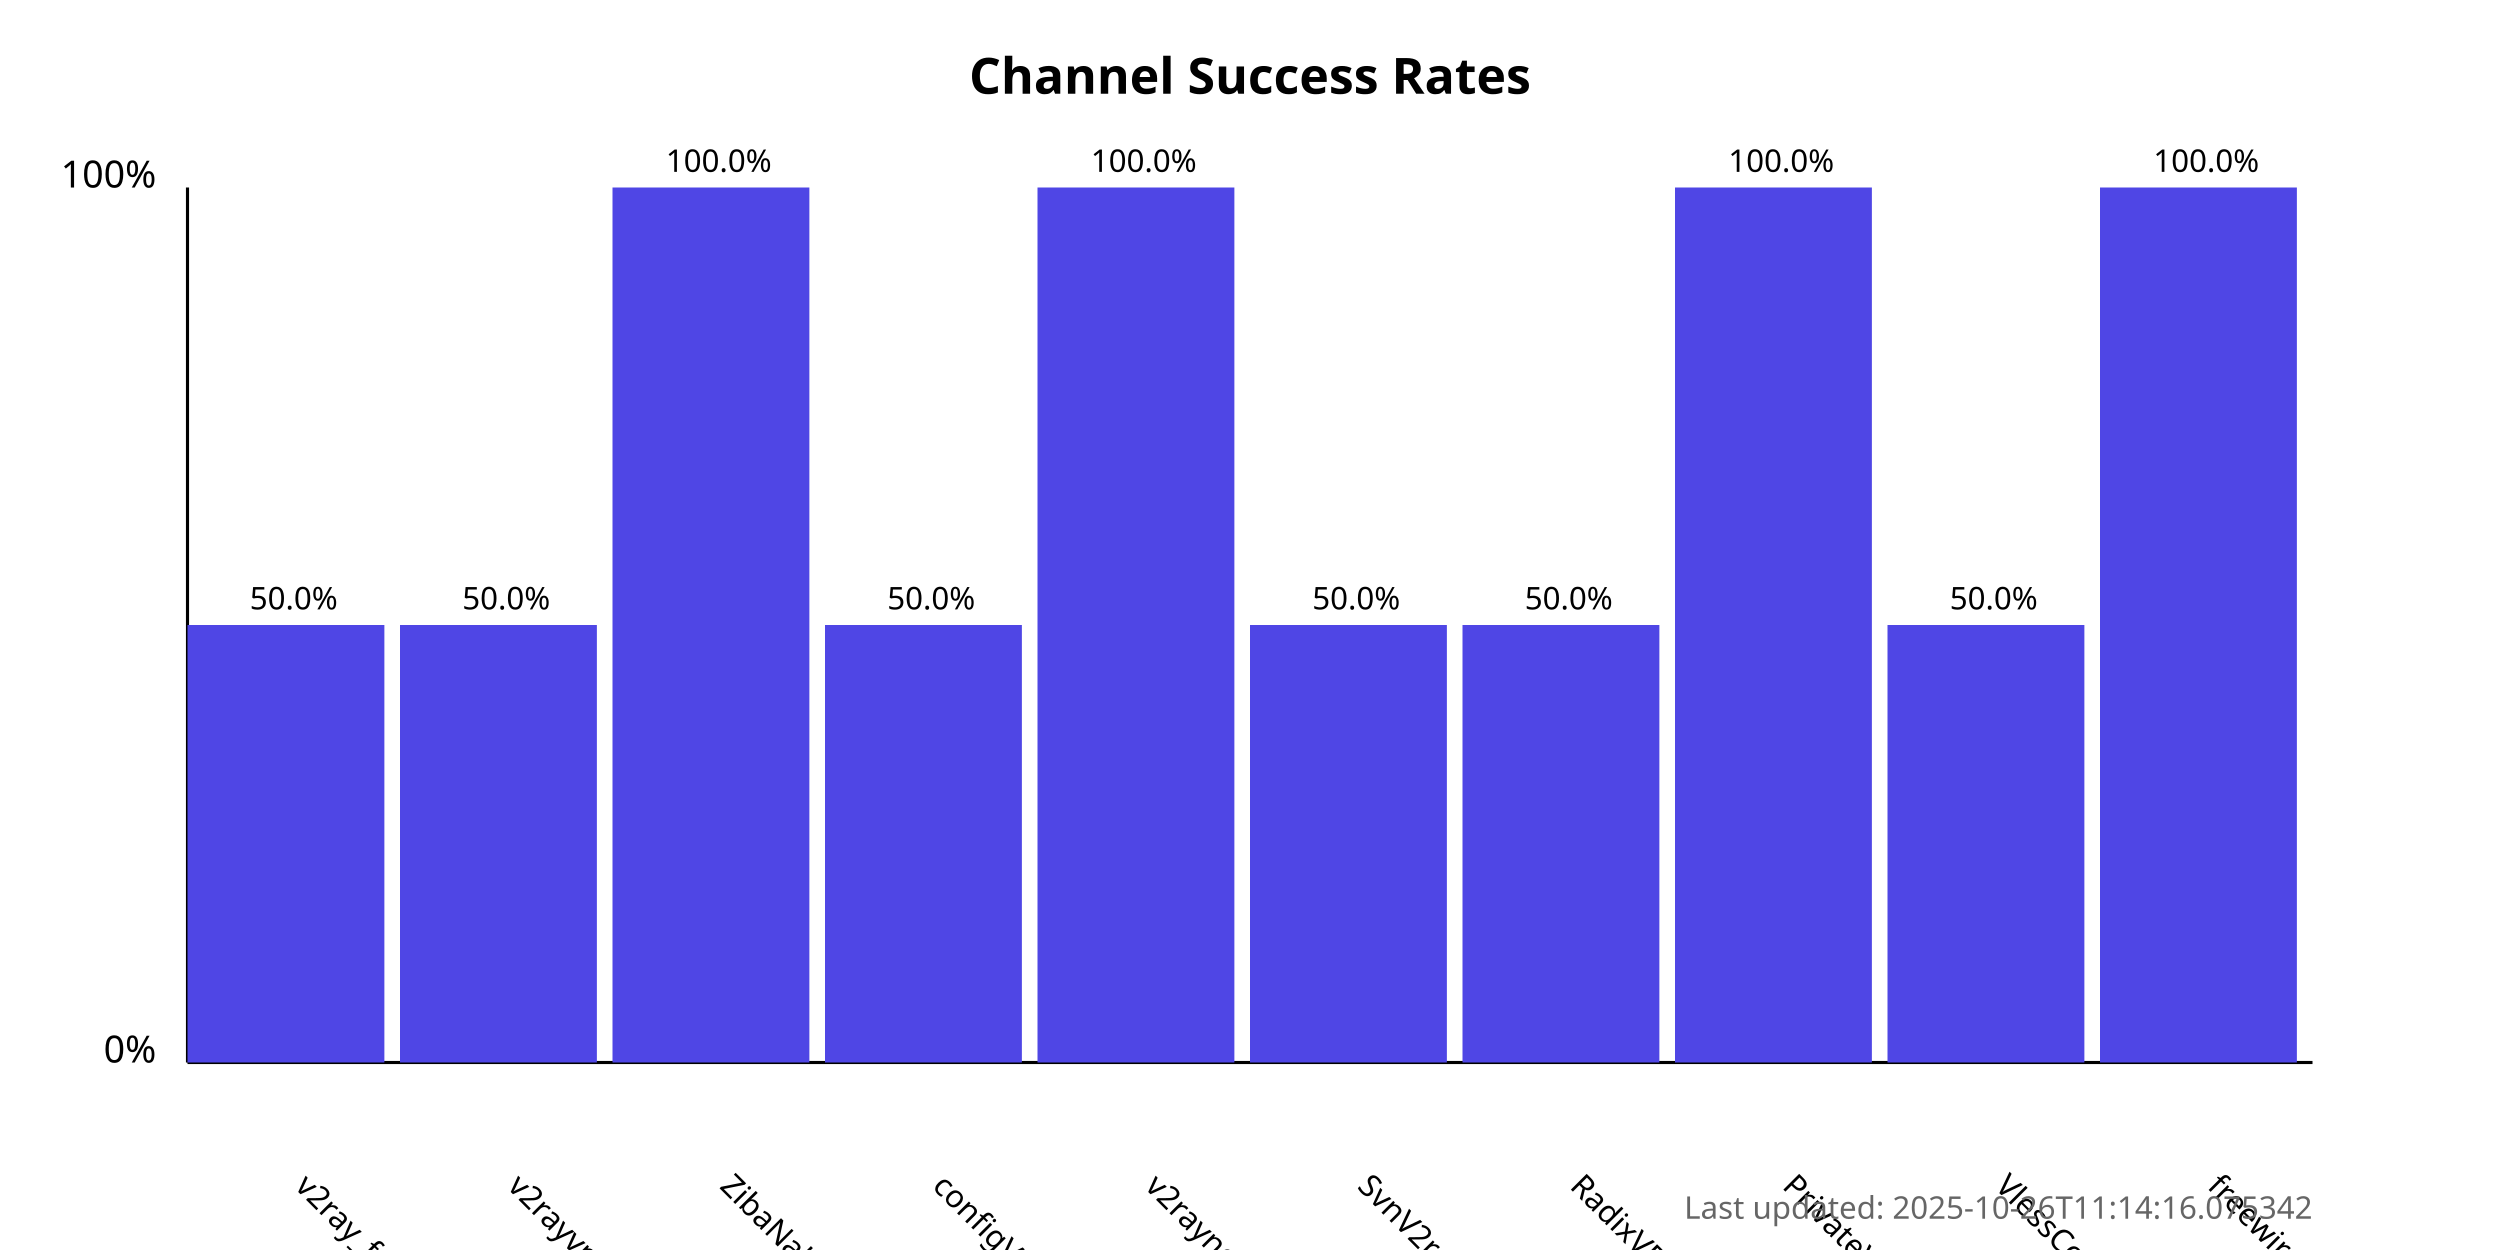
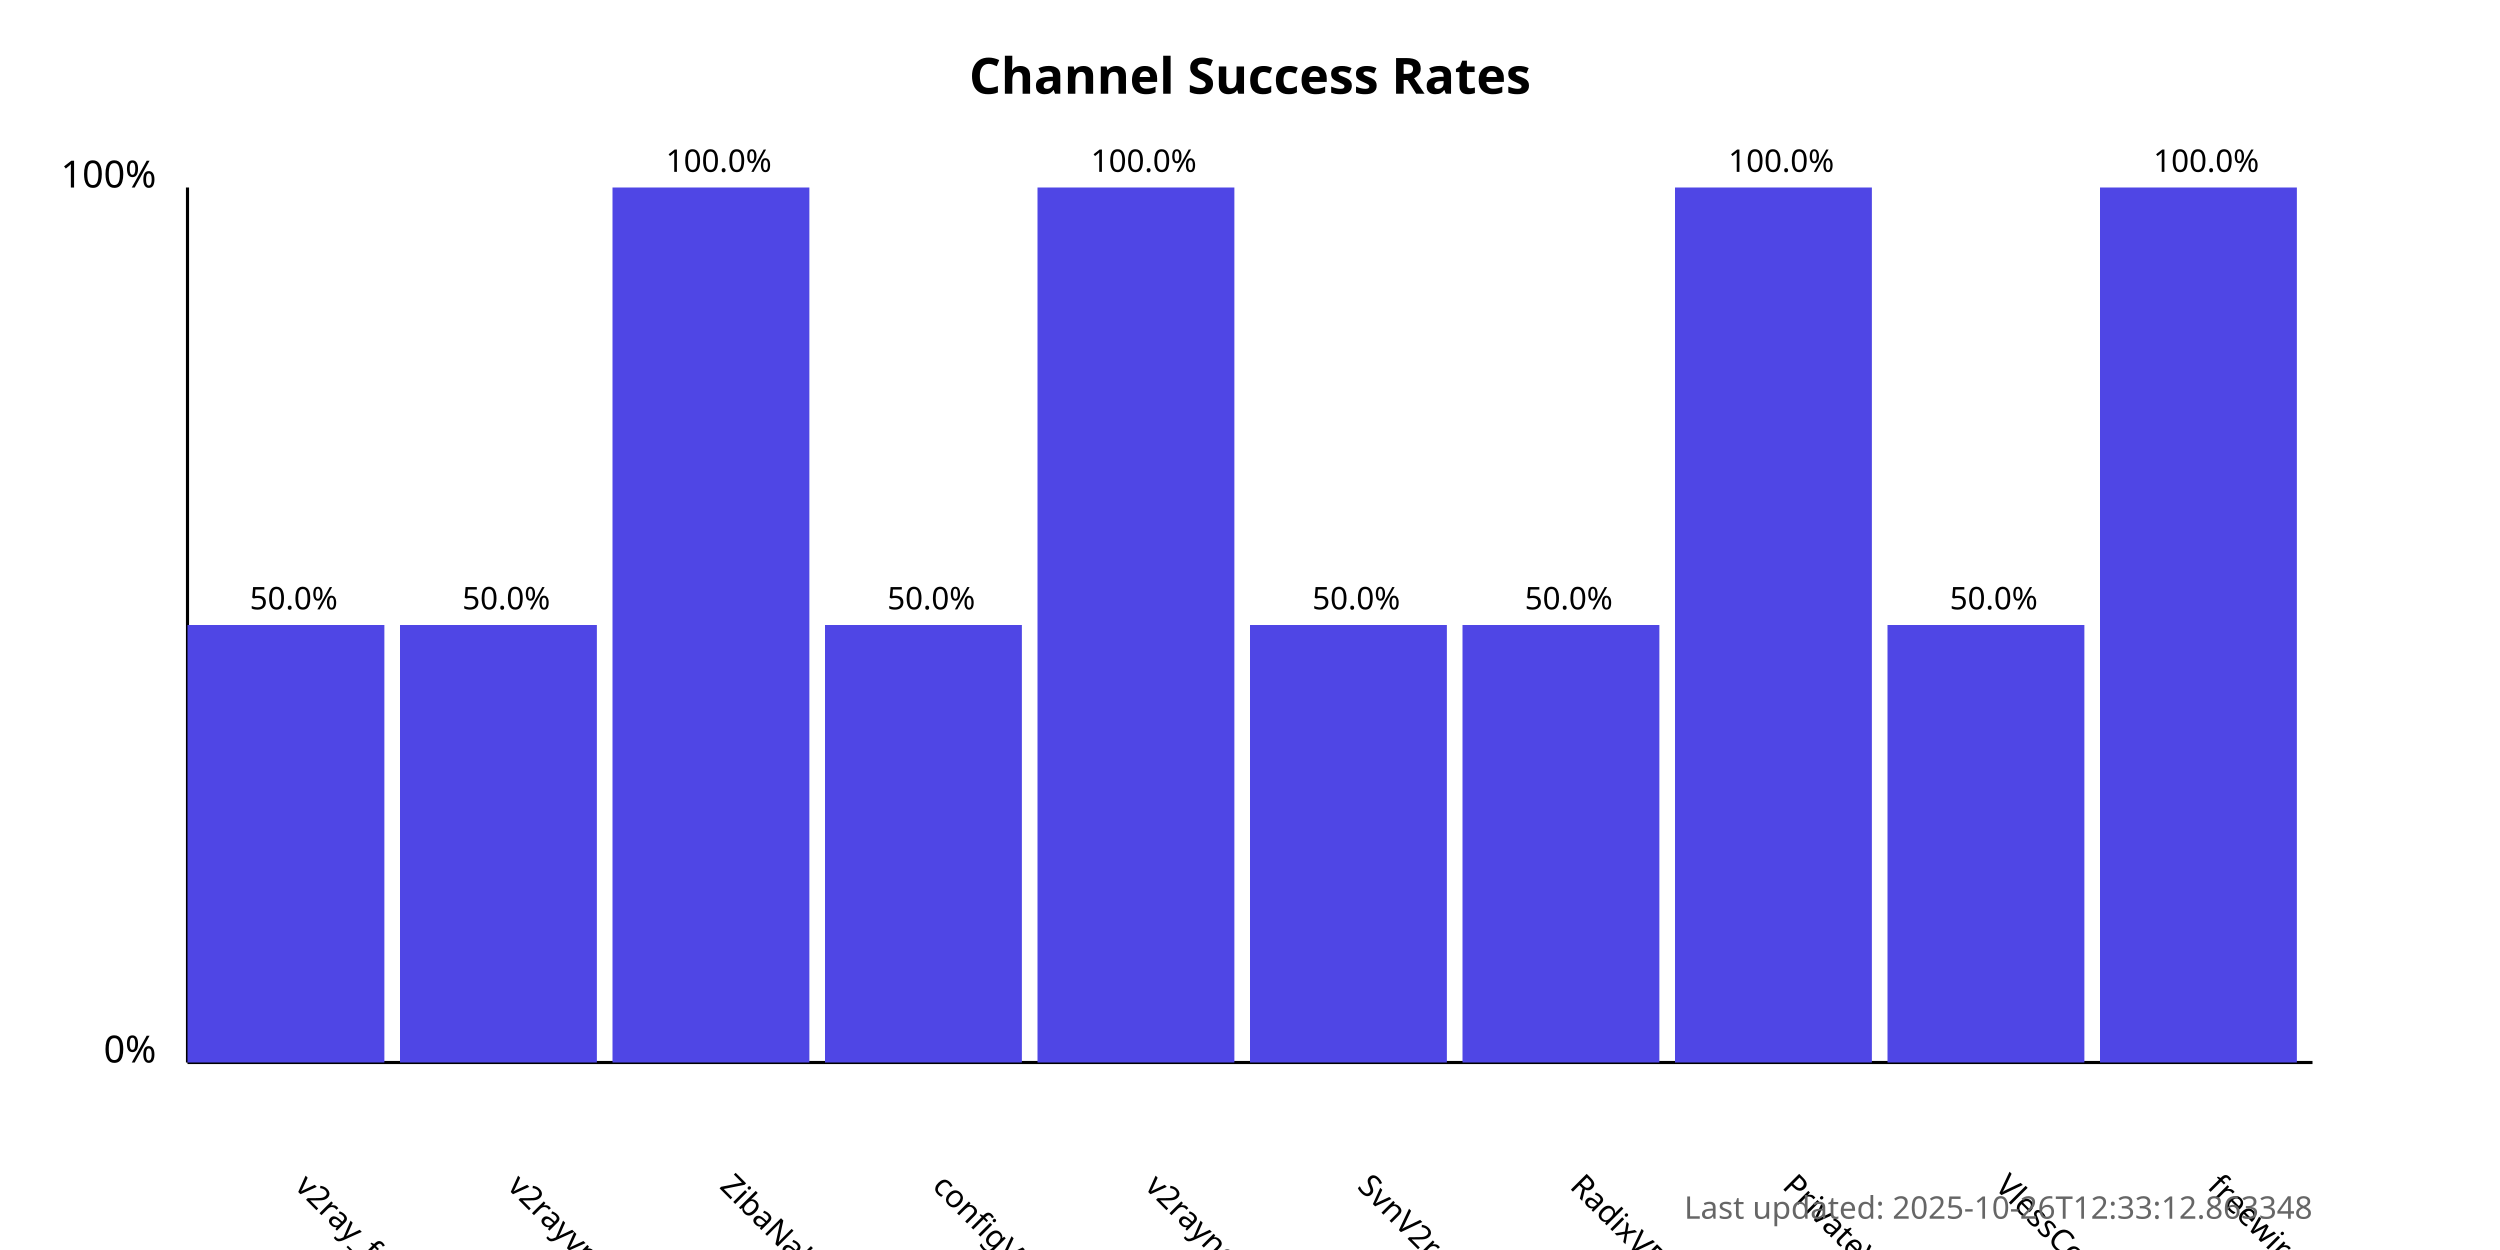
<svg xmlns="http://www.w3.org/2000/svg" width="800" height="400">
  <style>
            .chart-title { font: bold 16px sans-serif; }
            .axis-label { font: 12px sans-serif; }
            .tick-label { font: 10px sans-serif; }
            .bar { fill: #4f46e5; }
            .bar:hover { fill: #6366f1; }
            .timestamp { font: 10px sans-serif; fill: #666; }
        </style>
  <text x="400.0" y="30" text-anchor="middle" class="chart-title">
            Channel Success Rates
        </text>
  <line x1="60" y1="340" x2="60" y2="60" stroke="black" stroke-width="1" />
  <line x1="60" y1="340" x2="740" y2="340" stroke="black" stroke-width="1" />
  <text x="50" y="340" text-anchor="end" class="axis-label">0%</text>
  <text x="50" y="60" text-anchor="end" class="axis-label">100%</text>
  <g>
    <rect x="60" y="200.0" width="63.0" height="140.0" class="bar" />
    <text x="94.0" y="380" transform="rotate(45, 94.0, 380)" text-anchor="start" class="tick-label">
                v2ray_free_conf
            </text>
    <text x="94.0" y="195.0" text-anchor="middle" class="tick-label">
                50.0%
            </text>
  </g>
  <g>
    <rect x="128.0" y="200.0" width="63.0" height="140.0" class="bar" />
    <text x="162.0" y="380" transform="rotate(45, 162.0, 380)" text-anchor="start" class="tick-label">
                v2rayvpno
            </text>
    <text x="162.0" y="195.0" text-anchor="middle" class="tick-label">
                50.0%
            </text>
  </g>
  <g>
    <rect x="196.0" y="60.0" width="63.0" height="280.0" class="bar" />
    <text x="230.0" y="380" transform="rotate(45, 230.0, 380)" text-anchor="start" class="tick-label">
                ZibaNabz
            </text>
    <text x="230.0" y="55.0" text-anchor="middle" class="tick-label">
                100.0%
            </text>
  </g>
  <g>
    <rect x="264.0" y="200.0" width="63.0" height="140.0" class="bar" />
    <text x="298.0" y="380" transform="rotate(45, 298.0, 380)" text-anchor="start" class="tick-label">
                configV2rayForFree
            </text>
    <text x="298.0" y="195.0" text-anchor="middle" class="tick-label">
                50.0%
            </text>
  </g>
  <g>
    <rect x="332.0" y="60.0" width="63.0" height="280.0" class="bar" />
    <text x="366.0" y="380" transform="rotate(45, 366.0, 380)" text-anchor="start" class="tick-label">
                v2rayngvpn
            </text>
    <text x="366.0" y="55.0" text-anchor="middle" class="tick-label">
                100.0%
            </text>
  </g>
  <g>
    <rect x="400.0" y="200.0" width="63.0" height="140.0" class="bar" />
    <text x="434.0" y="380" transform="rotate(45, 434.0, 380)" text-anchor="start" class="tick-label">
                SvnV2ray
            </text>
    <text x="434.0" y="195.0" text-anchor="middle" class="tick-label">
                50.0%
            </text>
  </g>
  <g>
    <rect x="468.0" y="200.0" width="63.0" height="140.0" class="bar" />
    <text x="502.0" y="380" transform="rotate(45, 502.0, 380)" text-anchor="start" class="tick-label">
                RadixVPN
            </text>
    <text x="502.0" y="195.0" text-anchor="middle" class="tick-label">
                50.0%
            </text>
  </g>
  <g>
    <rect x="536.0" y="60.0" width="63.0" height="280.0" class="bar" />
    <text x="570.0" y="380" transform="rotate(45, 570.0, 380)" text-anchor="start" class="tick-label">
                PrivateVPNs
            </text>
    <text x="570.0" y="55.0" text-anchor="middle" class="tick-label">
                100.0%
            </text>
  </g>
  <g>
    <rect x="604.0" y="200.0" width="63.0" height="140.0" class="bar" />
    <text x="638.0" y="380" transform="rotate(45, 638.0, 380)" text-anchor="start" class="tick-label">
                VlessConfig
            </text>
    <text x="638.0" y="195.0" text-anchor="middle" class="tick-label">
                50.0%
            </text>
  </g>
  <g>
    <rect x="672.0" y="60.0" width="63.0" height="280.0" class="bar" />
    <text x="706.0" y="380" transform="rotate(45, 706.0, 380)" text-anchor="start" class="tick-label">
                freewireguard
            </text>
    <text x="706.0" y="55.0" text-anchor="middle" class="tick-label">
                100.0%
            </text>
  </g>
  <text x="740" y="390" text-anchor="end" class="timestamp">
-             Last updated: 2025-10-26T11:14:16.075342
+             Last updated: 2025-10-26T12:33:12.863348
        </text>
</svg>
